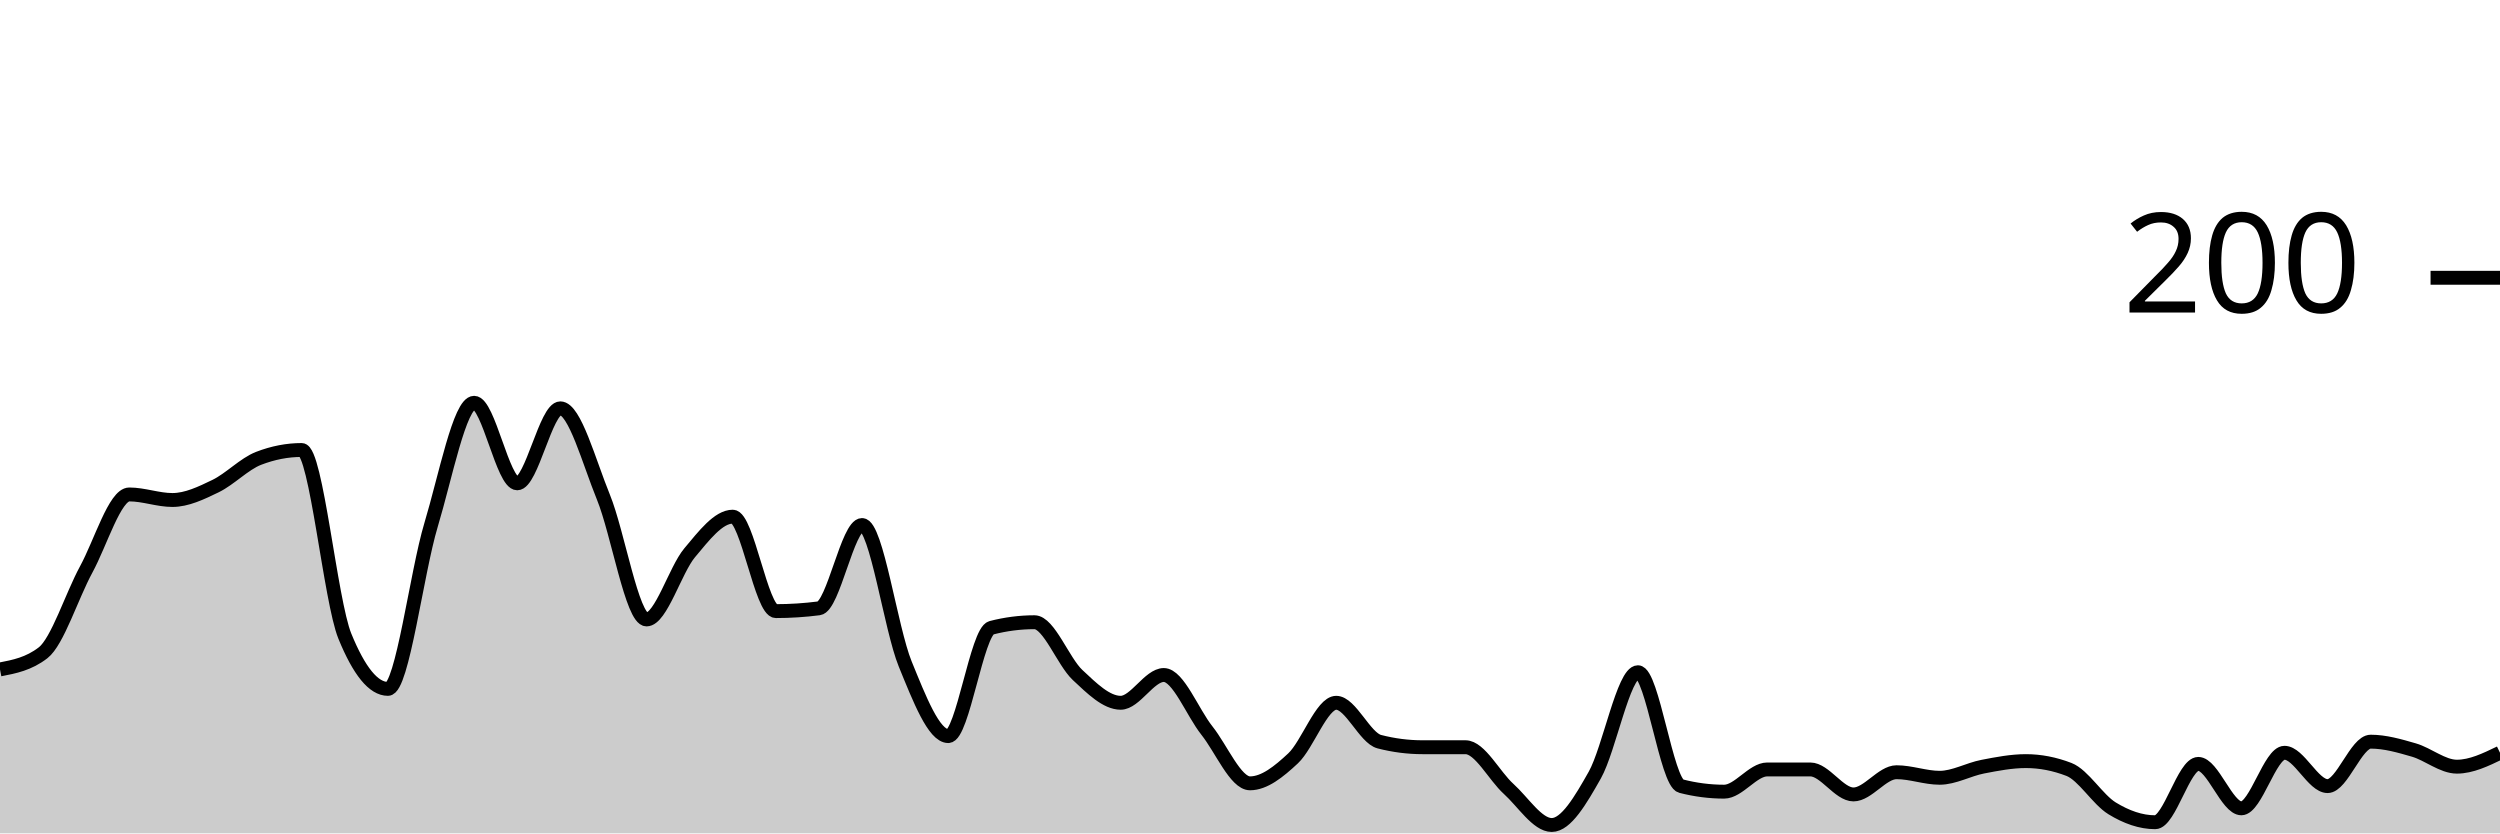
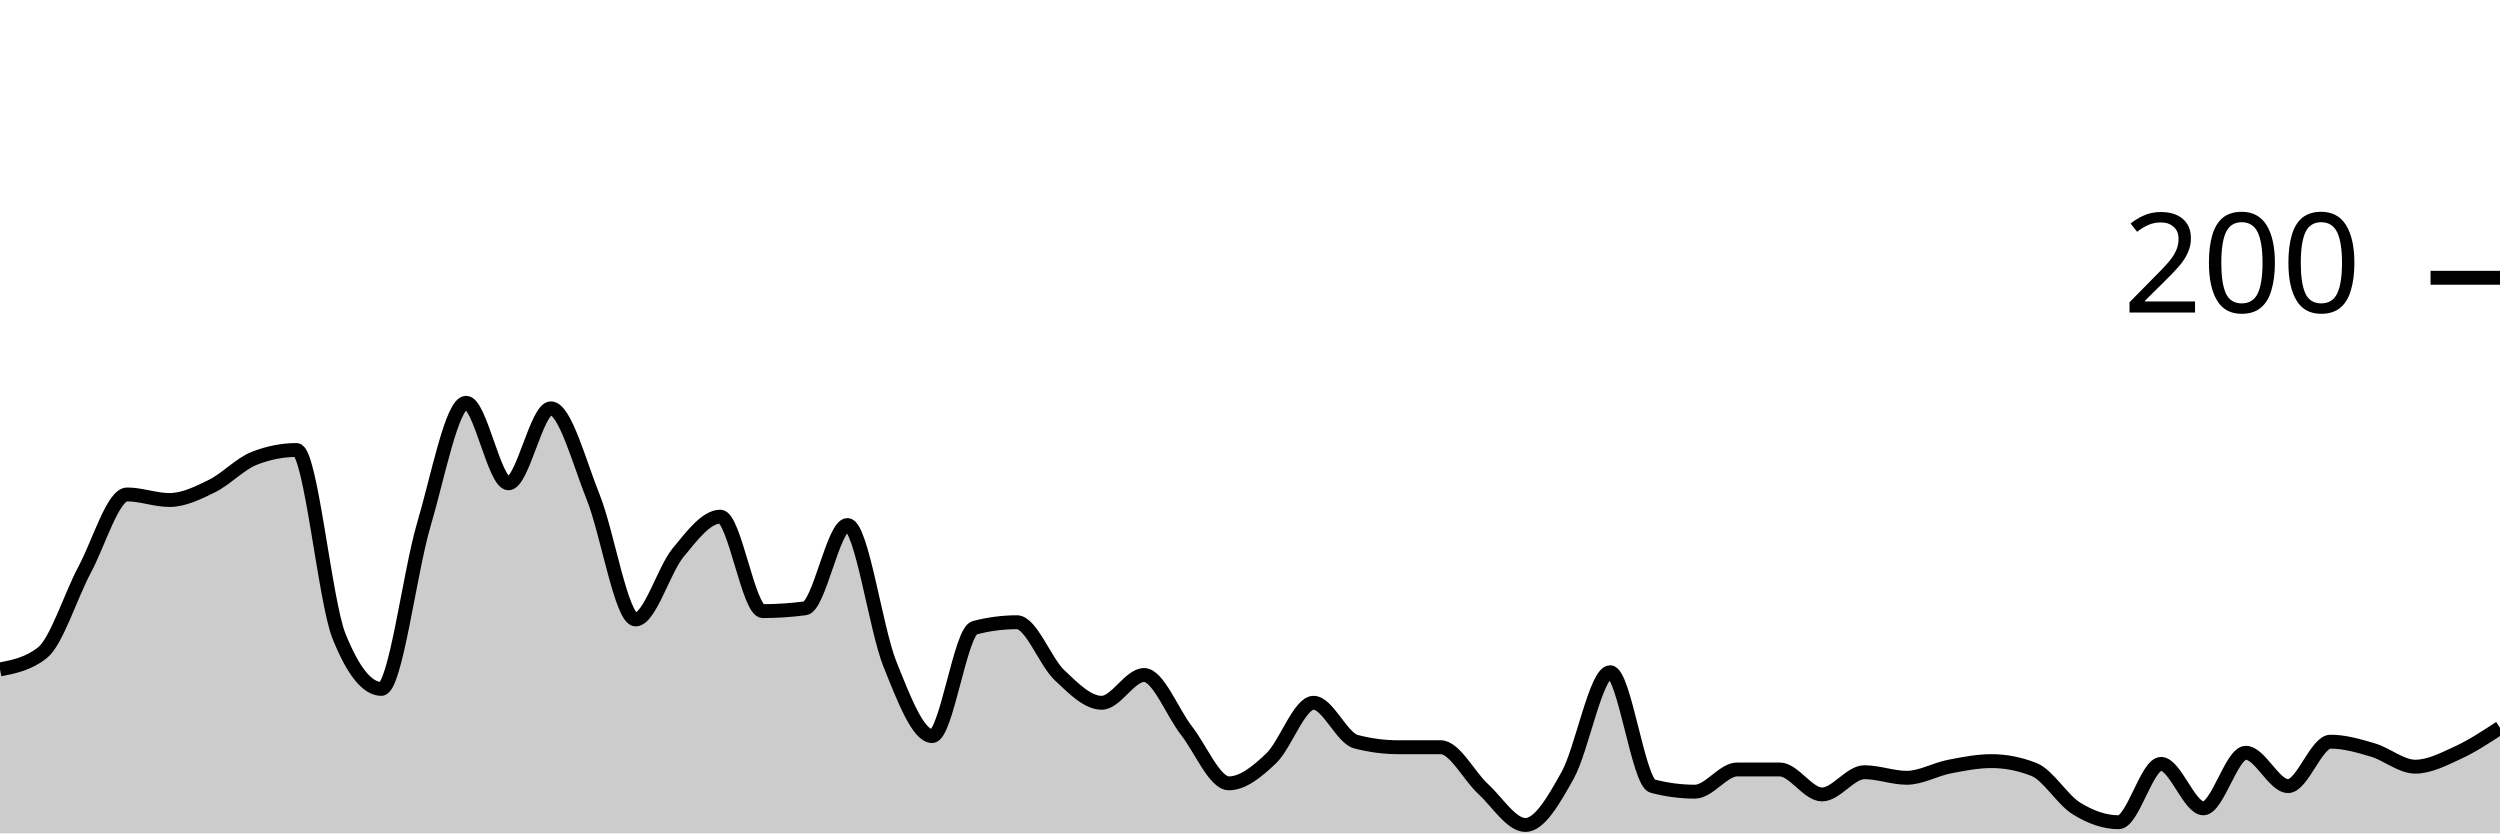
<svg xmlns="http://www.w3.org/2000/svg" viewBox="0 0 180 60">
  <g transform="translate(0,20)">
-     <path class="area" fill="rgba(0, 0, 0, 0.2)" d="M0,28.2C1.034,28,2.069,27.8,3.103,27C4.138,26.2,5.172,22.9,6.207,21C7.241,19.1,8.276,15.6,9.31,15.6C10.345,15.6,11.379,16,12.414,16C13.448,16,14.483,15.5,15.517,15C16.552,14.5,17.586,13.4,18.621,13C19.655,12.6,20.69,12.4,21.724,12.4C22.759,12.4,23.793,23.267,24.828,25.8C25.862,28.333,26.897,29.6,27.931,29.6C28.966,29.6,30,21.233,31.034,17.8C32.069,14.367,33.103,9,34.138,9C35.172,9,36.207,14.8,37.241,14.8C38.276,14.8,39.31,9.4,40.345,9.4C41.379,9.4,42.414,13.267,43.448,15.8C44.483,18.333,45.517,24.6,46.552,24.6C47.586,24.6,48.621,21.033,49.655,19.8C50.69,18.567,51.724,17.2,52.759,17.2C53.793,17.2,54.828,24,55.862,24C56.897,24,57.931,23.933,58.966,23.8C60,23.667,61.034,17.8,62.069,17.8C63.103,17.8,64.138,25.267,65.172,27.8C66.207,30.333,67.241,33,68.276,33C69.31,33,70.345,25.467,71.379,25.2C72.414,24.933,73.448,24.8,74.483,24.8C75.517,24.8,76.552,27.633,77.586,28.6C78.621,29.567,79.655,30.6,80.69,30.6C81.724,30.6,82.759,28.6,83.793,28.6C84.828,28.6,85.862,31.3,86.897,32.6C87.931,33.9,88.966,36.4,90,36.4C91.034,36.4,92.069,35.567,93.103,34.6C94.138,33.633,95.172,30.6,96.207,30.6C97.241,30.6,98.276,33.133,99.31,33.4C100.345,33.667,101.379,33.8,102.414,33.8C103.448,33.8,104.483,33.8,105.517,33.8C106.552,33.8,107.586,35.867,108.621,36.8C109.655,37.733,110.69,39.4,111.724,39.4C112.759,39.4,113.793,37.633,114.828,35.8C115.862,33.967,116.897,28.4,117.931,28.4C118.966,28.4,120,36.333,121.034,36.6C122.069,36.867,123.103,37,124.138,37C125.172,37,126.207,35.4,127.241,35.4C128.276,35.4,129.31,35.4,130.345,35.4C131.379,35.4,132.414,37.2,133.448,37.2C134.483,37.2,135.517,35.6,136.552,35.6C137.586,35.6,138.621,36,139.655,36C140.69,36,141.724,35.4,142.759,35.2C143.793,35,144.828,34.8,145.862,34.8C146.897,34.8,147.931,35,148.966,35.4C150,35.8,151.034,37.567,152.069,38.2C153.103,38.833,154.138,39.2,155.172,39.2C156.207,39.2,157.241,35,158.276,35C159.31,35,160.345,38.2,161.379,38.2C162.414,38.2,163.448,34.2,164.483,34.2C165.517,34.2,166.552,36.6,167.586,36.6C168.621,36.6,169.655,33.4,170.69,33.4C171.724,33.4,172.759,33.7,173.793,34C174.828,34.3,175.862,35.2,176.897,35.2C177.931,35.2,178.966,34.7,180,34.2L180,40C178.966,40,177.931,40,176.897,40C175.862,40,174.828,40,173.793,40C172.759,40,171.724,40,170.69,40C169.655,40,168.621,40,167.586,40C166.552,40,165.517,40,164.483,40C163.448,40,162.414,40,161.379,40C160.345,40,159.31,40,158.276,40C157.241,40,156.207,40,155.172,40C154.138,40,153.103,40,152.069,40C151.034,40,150,40,148.966,40C147.931,40,146.897,40,145.862,40C144.828,40,143.793,40,142.759,40C141.724,40,140.69,40,139.655,40C138.621,40,137.586,40,136.552,40C135.517,40,134.483,40,133.448,40C132.414,40,131.379,40,130.345,40C129.31,40,128.276,40,127.241,40C126.207,40,125.172,40,124.138,40C123.103,40,122.069,40,121.034,40C120,40,118.966,40,117.931,40C116.897,40,115.862,40,114.828,40C113.793,40,112.759,40,111.724,40C110.69,40,109.655,40,108.621,40C107.586,40,106.552,40,105.517,40C104.483,40,103.448,40,102.414,40C101.379,40,100.345,40,99.31,40C98.276,40,97.241,40,96.207,40C95.172,40,94.138,40,93.103,40C92.069,40,91.034,40,90,40C88.966,40,87.931,40,86.897,40C85.862,40,84.828,40,83.793,40C82.759,40,81.724,40,80.69,40C79.655,40,78.621,40,77.586,40C76.552,40,75.517,40,74.483,40C73.448,40,72.414,40,71.379,40C70.345,40,69.31,40,68.276,40C67.241,40,66.207,40,65.172,40C64.138,40,63.103,40,62.069,40C61.034,40,60,40,58.966,40C57.931,40,56.897,40,55.862,40C54.828,40,53.793,40,52.759,40C51.724,40,50.69,40,49.655,40C48.621,40,47.586,40,46.552,40C45.517,40,44.483,40,43.448,40C42.414,40,41.379,40,40.345,40C39.31,40,38.276,40,37.241,40C36.207,40,35.172,40,34.138,40C33.103,40,32.069,40,31.034,40C30,40,28.966,40,27.931,40C26.897,40,25.862,40,24.828,40C23.793,40,22.759,40,21.724,40C20.69,40,19.655,40,18.621,40C17.586,40,16.552,40,15.517,40C14.483,40,13.448,40,12.414,40C11.379,40,10.345,40,9.31,40C8.276,40,7.241,40,6.207,40C5.172,40,4.138,40,3.103,40C2.069,40,1.034,40,0,40Z" />
-     <path class="line" stroke="black" fill="none" d="M0,28.2C1.034,28,2.069,27.8,3.103,27C4.138,26.2,5.172,22.9,6.207,21C7.241,19.1,8.276,15.6,9.31,15.6C10.345,15.6,11.379,16,12.414,16C13.448,16,14.483,15.5,15.517,15C16.552,14.5,17.586,13.4,18.621,13C19.655,12.6,20.69,12.4,21.724,12.4C22.759,12.4,23.793,23.267,24.828,25.8C25.862,28.333,26.897,29.6,27.931,29.6C28.966,29.6,30,21.233,31.034,17.8C32.069,14.367,33.103,9,34.138,9C35.172,9,36.207,14.8,37.241,14.8C38.276,14.8,39.31,9.4,40.345,9.4C41.379,9.4,42.414,13.267,43.448,15.8C44.483,18.333,45.517,24.6,46.552,24.6C47.586,24.6,48.621,21.033,49.655,19.8C50.69,18.567,51.724,17.2,52.759,17.2C53.793,17.2,54.828,24,55.862,24C56.897,24,57.931,23.933,58.966,23.8C60,23.667,61.034,17.8,62.069,17.8C63.103,17.8,64.138,25.267,65.172,27.8C66.207,30.333,67.241,33,68.276,33C69.31,33,70.345,25.467,71.379,25.2C72.414,24.933,73.448,24.8,74.483,24.8C75.517,24.8,76.552,27.633,77.586,28.6C78.621,29.567,79.655,30.6,80.69,30.6C81.724,30.6,82.759,28.6,83.793,28.6C84.828,28.6,85.862,31.3,86.897,32.6C87.931,33.9,88.966,36.4,90,36.4C91.034,36.4,92.069,35.567,93.103,34.6C94.138,33.633,95.172,30.6,96.207,30.6C97.241,30.6,98.276,33.133,99.31,33.4C100.345,33.667,101.379,33.8,102.414,33.8C103.448,33.8,104.483,33.8,105.517,33.8C106.552,33.8,107.586,35.867,108.621,36.8C109.655,37.733,110.69,39.4,111.724,39.4C112.759,39.4,113.793,37.633,114.828,35.8C115.862,33.967,116.897,28.4,117.931,28.4C118.966,28.4,120,36.333,121.034,36.6C122.069,36.867,123.103,37,124.138,37C125.172,37,126.207,35.4,127.241,35.4C128.276,35.4,129.31,35.4,130.345,35.4C131.379,35.4,132.414,37.2,133.448,37.2C134.483,37.2,135.517,35.6,136.552,35.6C137.586,35.6,138.621,36,139.655,36C140.69,36,141.724,35.4,142.759,35.2C143.793,35,144.828,34.8,145.862,34.8C146.897,34.8,147.931,35,148.966,35.4C150,35.8,151.034,37.567,152.069,38.2C153.103,38.833,154.138,39.2,155.172,39.2C156.207,39.2,157.241,35,158.276,35C159.31,35,160.345,38.2,161.379,38.2C162.414,38.2,163.448,34.2,164.483,34.2C165.517,34.2,166.552,36.6,167.586,36.6C168.621,36.6,169.655,33.4,170.69,33.4C171.724,33.4,172.759,33.7,173.793,34C174.828,34.3,175.862,35.2,176.897,35.2C177.931,35.2,178.966,34.7,180,34.2" />
+     <path class="area" fill="rgba(0, 0, 0, 0.2)" d="M0,28.2C1.017,28,2.034,27.8,3.051,27C4.068,26.2,5.085,22.9,6.102,21C7.119,19.1,8.136,15.6,9.153,15.6C10.169,15.6,11.186,16,12.203,16C13.22,16,14.237,15.5,15.254,15C16.271,14.5,17.288,13.4,18.305,13C19.322,12.6,20.339,12.4,21.356,12.4C22.373,12.4,23.39,23.267,24.407,25.8C25.424,28.333,26.441,29.6,27.458,29.6C28.475,29.6,29.492,21.233,30.508,17.8C31.525,14.367,32.542,9,33.559,9C34.576,9,35.593,14.8,36.61,14.8C37.627,14.8,38.644,9.4,39.661,9.4C40.678,9.4,41.695,13.267,42.712,15.8C43.729,18.333,44.746,24.6,45.763,24.6C46.78,24.6,47.797,21.033,48.814,19.8C49.831,18.567,50.847,17.2,51.864,17.2C52.881,17.2,53.898,24,54.915,24C55.932,24,56.949,23.933,57.966,23.8C58.983,23.667,60,17.8,61.017,17.8C62.034,17.8,63.051,25.267,64.068,27.8C65.085,30.333,66.102,33,67.119,33C68.136,33,69.153,25.467,70.169,25.2C71.186,24.933,72.203,24.8,73.22,24.8C74.237,24.8,75.254,27.633,76.271,28.6C77.288,29.567,78.305,30.6,79.322,30.6C80.339,30.6,81.356,28.6,82.373,28.6C83.39,28.6,84.407,31.3,85.424,32.6C86.441,33.9,87.458,36.4,88.475,36.4C89.492,36.4,90.508,35.567,91.525,34.6C92.542,33.633,93.559,30.6,94.576,30.6C95.593,30.6,96.61,33.133,97.627,33.4C98.644,33.667,99.661,33.8,100.678,33.8C101.695,33.8,102.712,33.8,103.729,33.8C104.746,33.8,105.763,35.867,106.78,36.8C107.797,37.733,108.814,39.4,109.831,39.4C110.847,39.4,111.864,37.633,112.881,35.8C113.898,33.967,114.915,28.4,115.932,28.4C116.949,28.4,117.966,36.333,118.983,36.6C120,36.867,121.017,37,122.034,37C123.051,37,124.068,35.4,125.085,35.4C126.102,35.4,127.119,35.4,128.136,35.4C129.153,35.4,130.169,37.2,131.186,37.2C132.203,37.2,133.22,35.6,134.237,35.6C135.254,35.6,136.271,36,137.288,36C138.305,36,139.322,35.4,140.339,35.2C141.356,35,142.373,34.8,143.39,34.8C144.407,34.8,145.424,35,146.441,35.4C147.458,35.8,148.475,37.567,149.492,38.2C150.508,38.833,151.525,39.2,152.542,39.2C153.559,39.2,154.576,35,155.593,35C156.61,35,157.627,38.2,158.644,38.2C159.661,38.2,160.678,34.2,161.695,34.2C162.712,34.2,163.729,36.6,164.746,36.6C165.763,36.6,166.78,33.4,167.797,33.4C168.814,33.4,169.831,33.7,170.847,34C171.864,34.3,172.881,35.2,173.898,35.2C174.915,35.2,175.932,34.667,176.949,34.2C177.966,33.733,178.983,33.067,180,32.4L180,40C178.983,40,177.966,40,176.949,40C175.932,40,174.915,40,173.898,40C172.881,40,171.864,40,170.847,40C169.831,40,168.814,40,167.797,40C166.78,40,165.763,40,164.746,40C163.729,40,162.712,40,161.695,40C160.678,40,159.661,40,158.644,40C157.627,40,156.61,40,155.593,40C154.576,40,153.559,40,152.542,40C151.525,40,150.508,40,149.492,40C148.475,40,147.458,40,146.441,40C145.424,40,144.407,40,143.39,40C142.373,40,141.356,40,140.339,40C139.322,40,138.305,40,137.288,40C136.271,40,135.254,40,134.237,40C133.22,40,132.203,40,131.186,40C130.169,40,129.153,40,128.136,40C127.119,40,126.102,40,125.085,40C124.068,40,123.051,40,122.034,40C121.017,40,120,40,118.983,40C117.966,40,116.949,40,115.932,40C114.915,40,113.898,40,112.881,40C111.864,40,110.847,40,109.831,40C108.814,40,107.797,40,106.78,40C105.763,40,104.746,40,103.729,40C102.712,40,101.695,40,100.678,40C99.661,40,98.644,40,97.627,40C96.61,40,95.593,40,94.576,40C93.559,40,92.542,40,91.525,40C90.508,40,89.492,40,88.475,40C87.458,40,86.441,40,85.424,40C84.407,40,83.39,40,82.373,40C81.356,40,80.339,40,79.322,40C78.305,40,77.288,40,76.271,40C75.254,40,74.237,40,73.22,40C72.203,40,71.186,40,70.169,40C69.153,40,68.136,40,67.119,40C66.102,40,65.085,40,64.068,40C63.051,40,62.034,40,61.017,40C60,40,58.983,40,57.966,40C56.949,40,55.932,40,54.915,40C53.898,40,52.881,40,51.864,40C50.847,40,49.831,40,48.814,40C47.797,40,46.78,40,45.763,40C44.746,40,43.729,40,42.712,40C41.695,40,40.678,40,39.661,40C38.644,40,37.627,40,36.61,40C35.593,40,34.576,40,33.559,40C32.542,40,31.525,40,30.508,40C29.492,40,28.475,40,27.458,40C26.441,40,25.424,40,24.407,40C23.39,40,22.373,40,21.356,40C20.339,40,19.322,40,18.305,40C17.288,40,16.271,40,15.254,40C14.237,40,13.22,40,12.203,40C11.186,40,10.169,40,9.153,40C8.136,40,7.119,40,6.102,40C5.085,40,4.068,40,3.051,40C2.034,40,1.017,40,0,40Z" />
+     <path class="line" stroke="black" fill="none" d="M0,28.2C1.017,28,2.034,27.8,3.051,27C4.068,26.2,5.085,22.9,6.102,21C7.119,19.1,8.136,15.6,9.153,15.6C10.169,15.6,11.186,16,12.203,16C13.22,16,14.237,15.5,15.254,15C16.271,14.5,17.288,13.4,18.305,13C19.322,12.6,20.339,12.4,21.356,12.4C22.373,12.4,23.39,23.267,24.407,25.8C25.424,28.333,26.441,29.6,27.458,29.6C28.475,29.6,29.492,21.233,30.508,17.8C31.525,14.367,32.542,9,33.559,9C34.576,9,35.593,14.8,36.61,14.8C37.627,14.8,38.644,9.4,39.661,9.4C40.678,9.4,41.695,13.267,42.712,15.8C43.729,18.333,44.746,24.6,45.763,24.6C46.78,24.6,47.797,21.033,48.814,19.8C49.831,18.567,50.847,17.2,51.864,17.2C52.881,17.2,53.898,24,54.915,24C55.932,24,56.949,23.933,57.966,23.8C58.983,23.667,60,17.8,61.017,17.8C62.034,17.8,63.051,25.267,64.068,27.8C65.085,30.333,66.102,33,67.119,33C68.136,33,69.153,25.467,70.169,25.2C71.186,24.933,72.203,24.8,73.22,24.8C74.237,24.8,75.254,27.633,76.271,28.6C77.288,29.567,78.305,30.6,79.322,30.6C80.339,30.6,81.356,28.6,82.373,28.6C83.39,28.6,84.407,31.3,85.424,32.6C86.441,33.9,87.458,36.4,88.475,36.4C89.492,36.4,90.508,35.567,91.525,34.6C92.542,33.633,93.559,30.6,94.576,30.6C95.593,30.6,96.61,33.133,97.627,33.4C98.644,33.667,99.661,33.8,100.678,33.8C101.695,33.8,102.712,33.8,103.729,33.8C104.746,33.8,105.763,35.867,106.78,36.8C107.797,37.733,108.814,39.4,109.831,39.4C110.847,39.4,111.864,37.633,112.881,35.8C113.898,33.967,114.915,28.4,115.932,28.4C116.949,28.4,117.966,36.333,118.983,36.6C120,36.867,121.017,37,122.034,37C123.051,37,124.068,35.4,125.085,35.4C126.102,35.4,127.119,35.4,128.136,35.4C129.153,35.4,130.169,37.2,131.186,37.2C132.203,37.2,133.22,35.6,134.237,35.6C135.254,35.6,136.271,36,137.288,36C138.305,36,139.322,35.4,140.339,35.2C141.356,35,142.373,34.8,143.39,34.8C144.407,34.8,145.424,35,146.441,35.4C147.458,35.8,148.475,37.567,149.492,38.2C150.508,38.833,151.525,39.2,152.542,39.2C153.559,39.2,154.576,35,155.593,35C156.61,35,157.627,38.2,158.644,38.2C159.661,38.2,160.678,34.2,161.695,34.2C162.712,34.2,163.729,36.6,164.746,36.6C165.763,36.6,166.78,33.4,167.797,33.4C168.814,33.4,169.831,33.7,170.847,34C171.864,34.3,172.881,35.2,173.898,35.2C174.915,35.2,175.932,34.667,176.949,34.2C177.966,33.733,178.983,33.067,180,32.4" />
    <path class="axis-ceiling" stroke-width="1" stroke="black" fill="none" d="M175,0L180,0" />
    <text class="axis-ceiling-label" font-family="sans-serif" text-anchor="end" font-size="10px" x="170" y="2.5">200</text>
  </g>
</svg>
